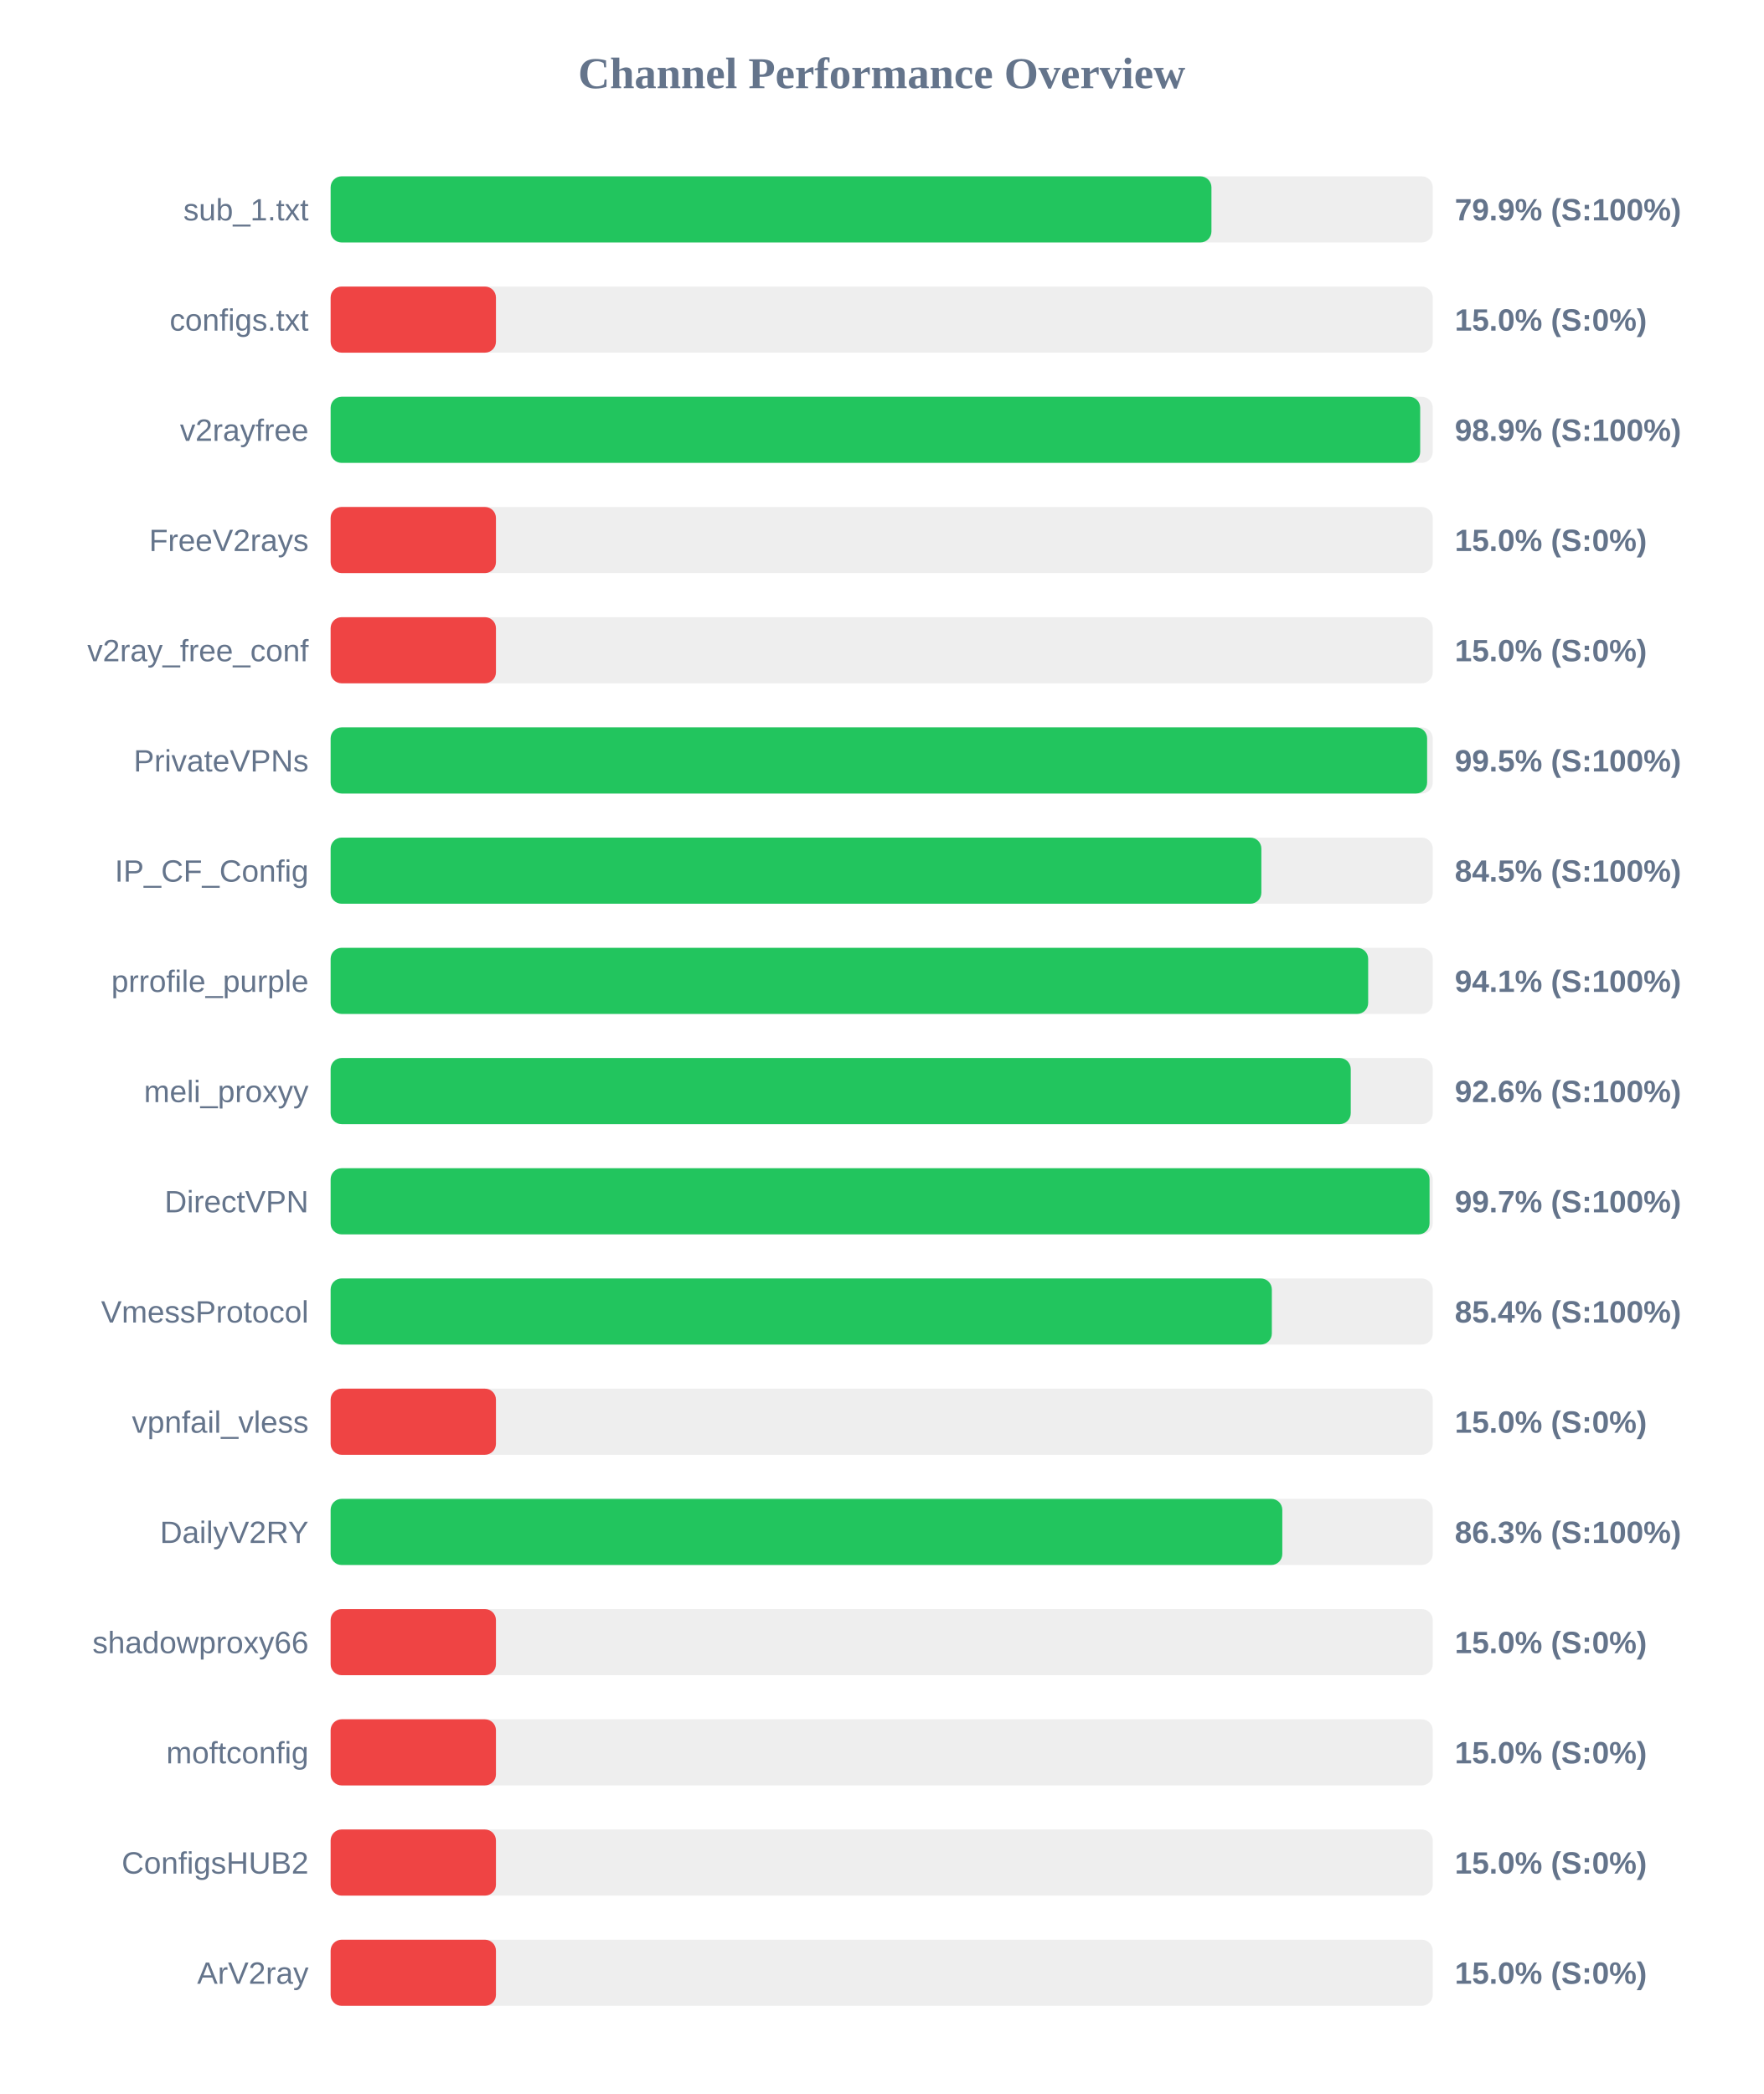
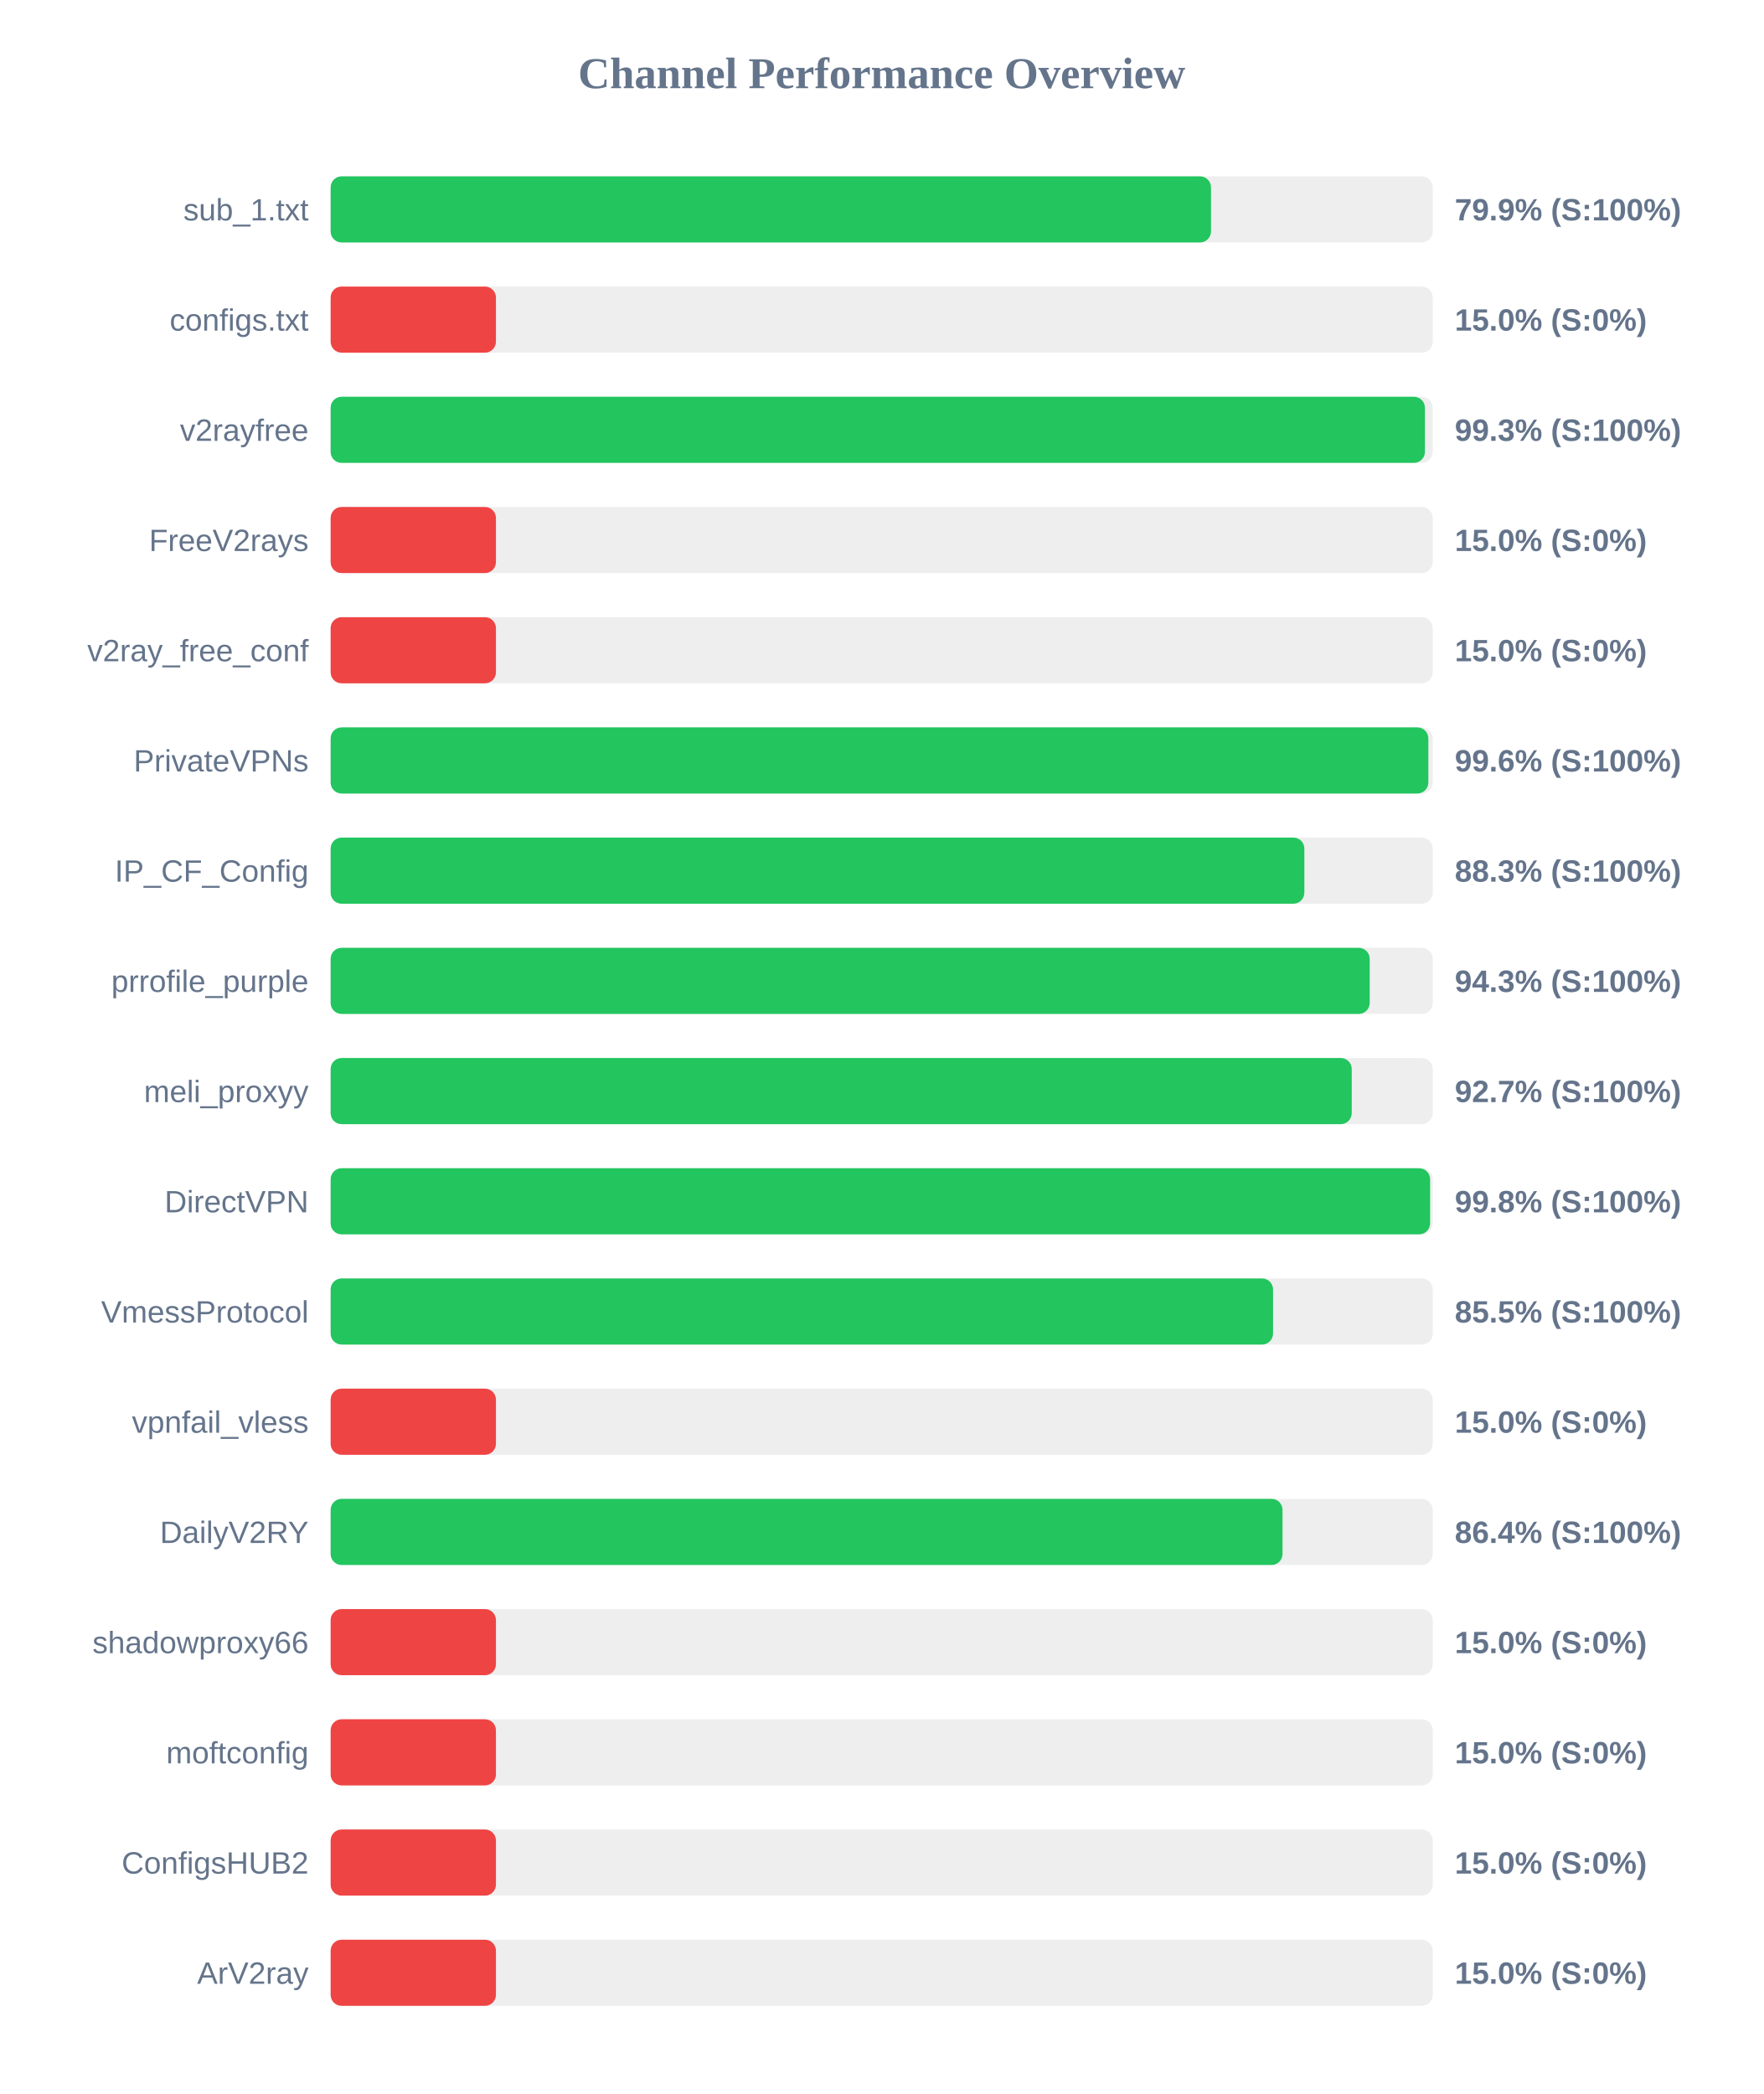
<svg xmlns="http://www.w3.org/2000/svg" width="800" height="950" version="1.1">
  <style>
        .row { font: 14px Arial; fill: #64748b; }
        .score { font: bold 14px Arial; fill: #64748b; }
    </style>
  <text x="400" y="40" text-anchor="middle" font-size="20px" font-weight="bold" fill="#64748b">Channel Performance Overview</text>
  <rect x="150" y="80" width="500" height="30" fill="#eee" rx="5" />
-   <rect x="150" y="80" width="399.6" height="30" fill="#22c55e" rx="5" />
+   <rect x="150" y="80" width="399.4" height="30" fill="#22c55e" rx="5" />
  <text x="140" y="100" text-anchor="end" class="row">sub_1.txt</text>
  <text x="660" y="100" text-anchor="start" class="score">79.9% (S:100%)</text>
  <rect x="150" y="130" width="500" height="30" fill="#eee" rx="5" />
  <rect x="150" y="130" width="75.0" height="30" fill="#ef4444" rx="5" />
  <text x="140" y="150" text-anchor="end" class="row">configs.txt</text>
  <text x="660" y="150" text-anchor="start" class="score">15.0% (S:0%)</text>
  <rect x="150" y="180" width="500" height="30" fill="#eee" rx="5" />
-   <rect x="150" y="180" width="494.3" height="30" fill="#22c55e" rx="5" />
+   <rect x="150" y="180" width="496.45" height="30" fill="#22c55e" rx="5" />
  <text x="140" y="200" text-anchor="end" class="row">v2rayfree</text>
-   <text x="660" y="200" text-anchor="start" class="score">98.9% (S:100%)</text>
+   <text x="660" y="200" text-anchor="start" class="score">99.3% (S:100%)</text>
  <rect x="150" y="230" width="500" height="30" fill="#eee" rx="5" />
  <rect x="150" y="230" width="75.0" height="30" fill="#ef4444" rx="5" />
  <text x="140" y="250" text-anchor="end" class="row">FreeV2rays</text>
  <text x="660" y="250" text-anchor="start" class="score">15.0% (S:0%)</text>
  <rect x="150" y="280" width="500" height="30" fill="#eee" rx="5" />
  <rect x="150" y="280" width="75.0" height="30" fill="#ef4444" rx="5" />
  <text x="140" y="300" text-anchor="end" class="row">v2ray_free_conf</text>
  <text x="660" y="300" text-anchor="start" class="score">15.0% (S:0%)</text>
  <rect x="150" y="330" width="500" height="30" fill="#eee" rx="5" />
-   <rect x="150" y="330" width="497.45" height="30" fill="#22c55e" rx="5" />
+   <rect x="150" y="330" width="498.0" height="30" fill="#22c55e" rx="5" />
  <text x="140" y="350" text-anchor="end" class="row">PrivateVPNs</text>
-   <text x="660" y="350" text-anchor="start" class="score">99.5% (S:100%)</text>
+   <text x="660" y="350" text-anchor="start" class="score">99.6% (S:100%)</text>
  <rect x="150" y="380" width="500" height="30" fill="#eee" rx="5" />
-   <rect x="150" y="380" width="422.25" height="30" fill="#22c55e" rx="5" />
+   <rect x="150" y="380" width="441.75" height="30" fill="#22c55e" rx="5" />
  <text x="140" y="400" text-anchor="end" class="row">IP_CF_Config</text>
-   <text x="660" y="400" text-anchor="start" class="score">84.5% (S:100%)</text>
+   <text x="660" y="400" text-anchor="start" class="score">88.3% (S:100%)</text>
  <rect x="150" y="430" width="500" height="30" fill="#eee" rx="5" />
-   <rect x="150" y="430" width="470.7" height="30" fill="#22c55e" rx="5" />
+   <rect x="150" y="430" width="471.4" height="30" fill="#22c55e" rx="5" />
  <text x="140" y="450" text-anchor="end" class="row">prrofile_purple</text>
-   <text x="660" y="450" text-anchor="start" class="score">94.1% (S:100%)</text>
+   <text x="660" y="450" text-anchor="start" class="score">94.3% (S:100%)</text>
  <rect x="150" y="480" width="500" height="30" fill="#eee" rx="5" />
-   <rect x="150" y="480" width="462.8" height="30" fill="#22c55e" rx="5" />
+   <rect x="150" y="480" width="463.25" height="30" fill="#22c55e" rx="5" />
  <text x="140" y="500" text-anchor="end" class="row">meli_proxyy</text>
-   <text x="660" y="500" text-anchor="start" class="score">92.6% (S:100%)</text>
+   <text x="660" y="500" text-anchor="start" class="score">92.7% (S:100%)</text>
  <rect x="150" y="530" width="500" height="30" fill="#eee" rx="5" />
-   <rect x="150" y="530" width="498.55" height="30" fill="#22c55e" rx="5" />
+   <rect x="150" y="530" width="498.8" height="30" fill="#22c55e" rx="5" />
  <text x="140" y="550" text-anchor="end" class="row">DirectVPN</text>
-   <text x="660" y="550" text-anchor="start" class="score">99.7% (S:100%)</text>
+   <text x="660" y="550" text-anchor="start" class="score">99.8% (S:100%)</text>
  <rect x="150" y="580" width="500" height="30" fill="#eee" rx="5" />
-   <rect x="150" y="580" width="427.0" height="30" fill="#22c55e" rx="5" />
+   <rect x="150" y="580" width="427.55" height="30" fill="#22c55e" rx="5" />
  <text x="140" y="600" text-anchor="end" class="row">VmessProtocol</text>
-   <text x="660" y="600" text-anchor="start" class="score">85.4% (S:100%)</text>
+   <text x="660" y="600" text-anchor="start" class="score">85.5% (S:100%)</text>
  <rect x="150" y="630" width="500" height="30" fill="#eee" rx="5" />
  <rect x="150" y="630" width="75.0" height="30" fill="#ef4444" rx="5" />
  <text x="140" y="650" text-anchor="end" class="row">vpnfail_vless</text>
  <text x="660" y="650" text-anchor="start" class="score">15.0% (S:0%)</text>
  <rect x="150" y="680" width="500" height="30" fill="#eee" rx="5" />
-   <rect x="150" y="680" width="431.75" height="30" fill="#22c55e" rx="5" />
+   <rect x="150" y="680" width="431.85" height="30" fill="#22c55e" rx="5" />
  <text x="140" y="700" text-anchor="end" class="row">DailyV2RY</text>
-   <text x="660" y="700" text-anchor="start" class="score">86.3% (S:100%)</text>
+   <text x="660" y="700" text-anchor="start" class="score">86.4% (S:100%)</text>
  <rect x="150" y="730" width="500" height="30" fill="#eee" rx="5" />
  <rect x="150" y="730" width="75.0" height="30" fill="#ef4444" rx="5" />
  <text x="140" y="750" text-anchor="end" class="row">shadowproxy66</text>
  <text x="660" y="750" text-anchor="start" class="score">15.0% (S:0%)</text>
  <rect x="150" y="780" width="500" height="30" fill="#eee" rx="5" />
  <rect x="150" y="780" width="75.0" height="30" fill="#ef4444" rx="5" />
  <text x="140" y="800" text-anchor="end" class="row">moftconfig</text>
  <text x="660" y="800" text-anchor="start" class="score">15.0% (S:0%)</text>
  <rect x="150" y="830" width="500" height="30" fill="#eee" rx="5" />
  <rect x="150" y="830" width="75.0" height="30" fill="#ef4444" rx="5" />
  <text x="140" y="850" text-anchor="end" class="row">ConfigsHUB2</text>
  <text x="660" y="850" text-anchor="start" class="score">15.0% (S:0%)</text>
  <rect x="150" y="880" width="500" height="30" fill="#eee" rx="5" />
  <rect x="150" y="880" width="75.0" height="30" fill="#ef4444" rx="5" />
  <text x="140" y="900" text-anchor="end" class="row">ArV2ray</text>
  <text x="660" y="900" text-anchor="start" class="score">15.0% (S:0%)</text>
</svg>
